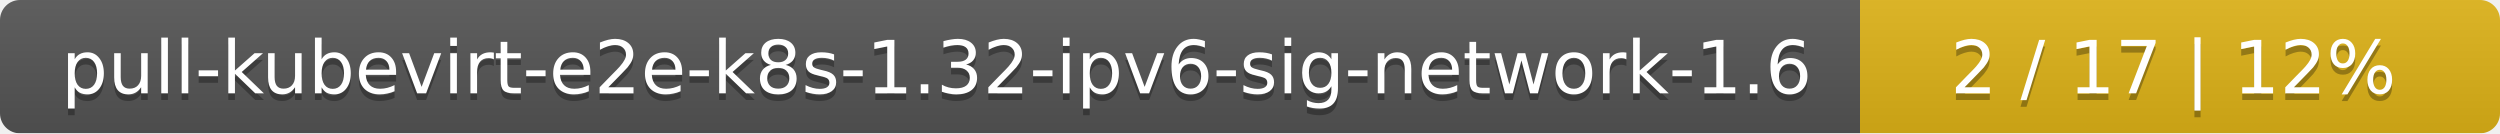
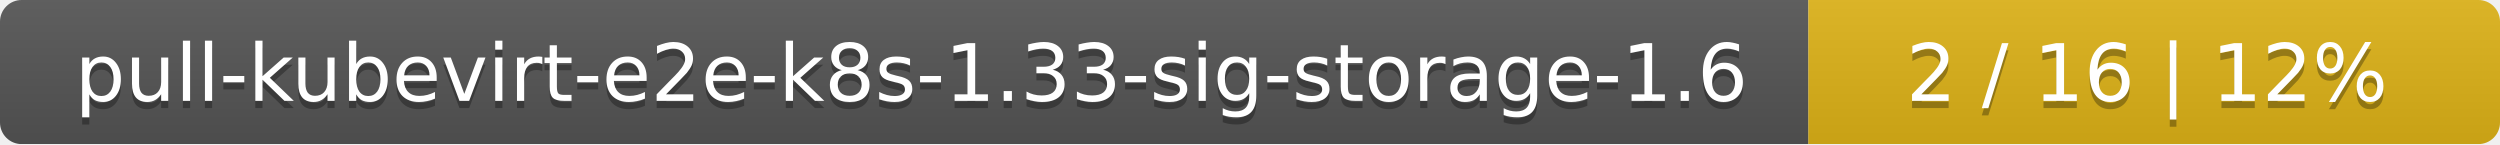
- <svg xmlns="http://www.w3.org/2000/svg" width="375" height="20">
+ <svg xmlns="http://www.w3.org/2000/svg" width="347" height="20">
  <linearGradient id="smooth" x2="0" y2="100%">
    <stop offset="0" stop-color="#bbb" stop-opacity=".1" />
    <stop offset="1" stop-opacity=".1" />
  </linearGradient>
  <mask id="round">
-     <rect width="375" height="20" rx="3" fill="#fff" />
+     <rect width="347" height="20" rx="3" fill="#fff" />
  </mask>
  <g mask="url(#round)">
-     <rect width="279" height="20" fill="#555" />
-     <rect x="279" width="96" height="20" fill="#dfb317" />
-     <rect width="375" height="20" fill="url(#smooth)" />
+     <rect width="251" height="20" fill="#555" />
+     <rect x="251" width="96" height="20" fill="#dfb317" />
+     <rect width="347" height="20" fill="url(#smooth)" />
  </g>
  <g fill="#fff" text-anchor="middle" font-family="DejaVu Sans,Verdana,Geneva,sans-serif" font-size="11">
-     <text x="140.5" y="15" fill="#010101" fill-opacity=".3">pull-kubevirt-e2e-k8s-1.32-ipv6-sig-network-1.6</text>
-     <text x="140.5" y="14">pull-kubevirt-e2e-k8s-1.32-ipv6-sig-network-1.6</text>
-     <text x="326" y="15" fill="#010101" fill-opacity=".3">2 / 17    |    12%</text>
-     <text x="326" y="14">2 / 17    |    12%</text>
+     <text x="126.5" y="15" fill="#010101" fill-opacity=".3">pull-kubevirt-e2e-k8s-1.33-sig-storage-1.6</text>
+     <text x="126.5" y="14">pull-kubevirt-e2e-k8s-1.33-sig-storage-1.6</text>
+     <text x="298" y="15" fill="#010101" fill-opacity=".3">2 / 16    |    12%</text>
+     <text x="298" y="14">2 / 16    |    12%</text>
  </g>
</svg>
